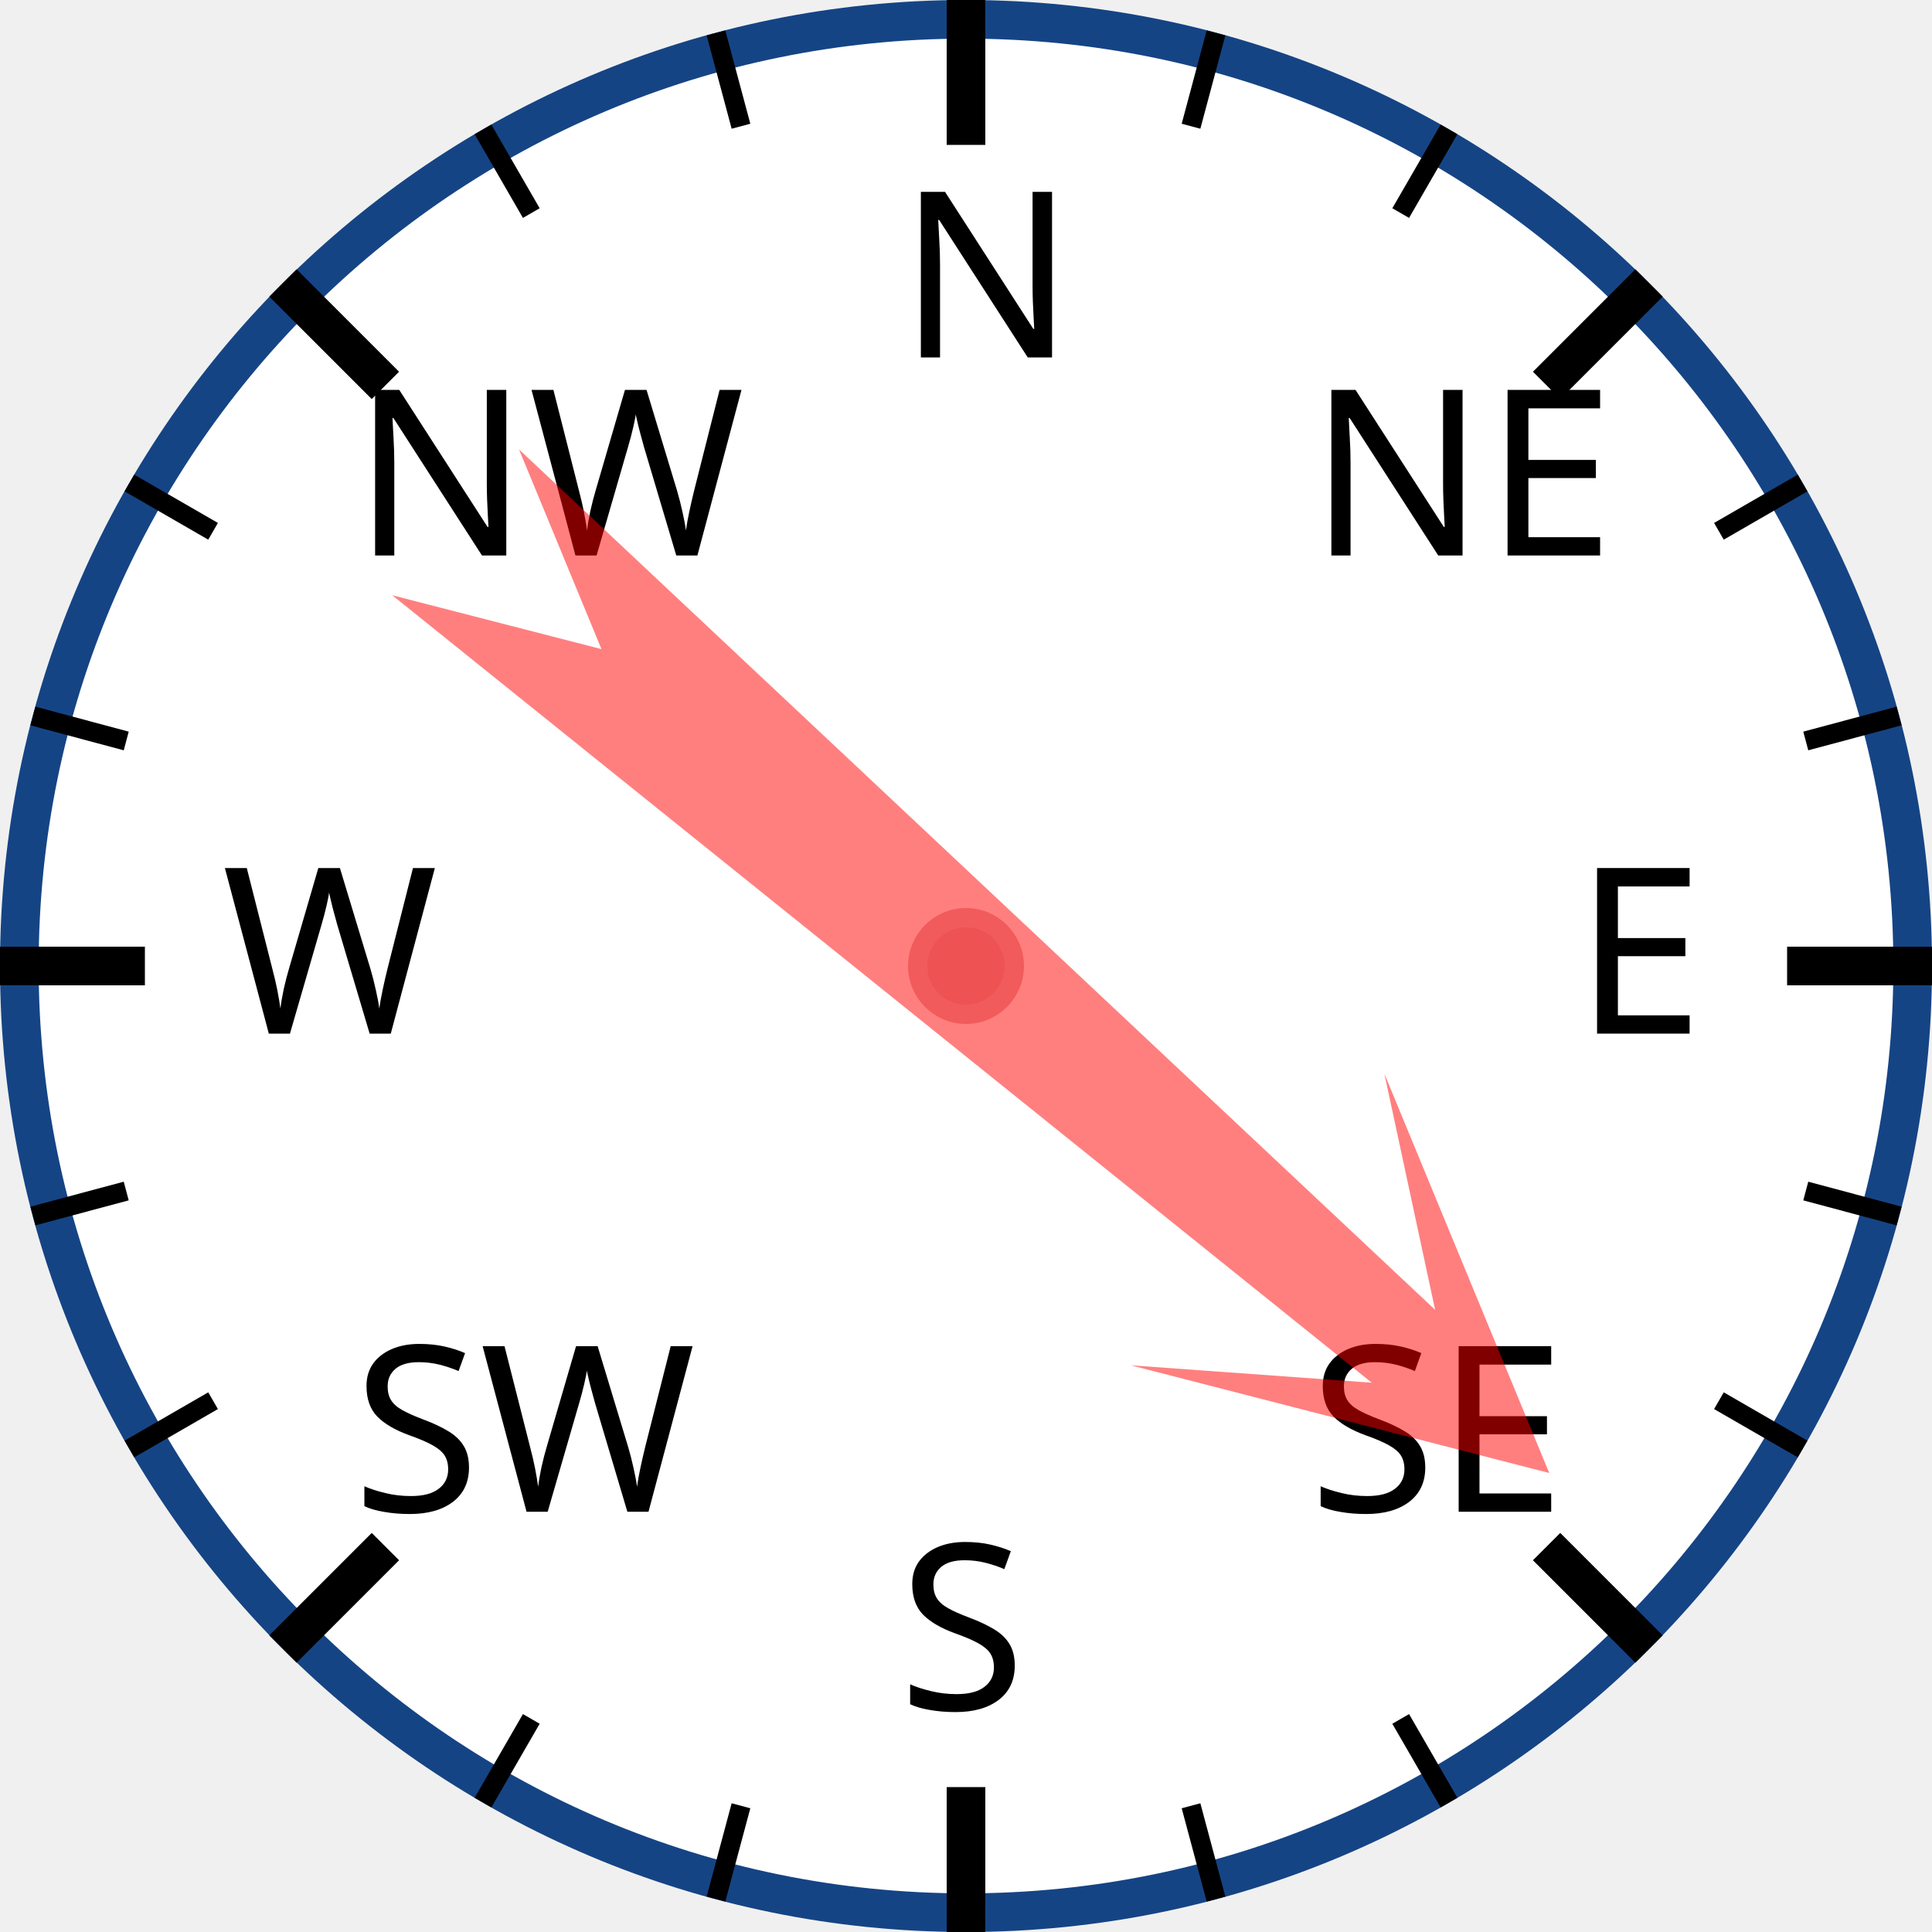
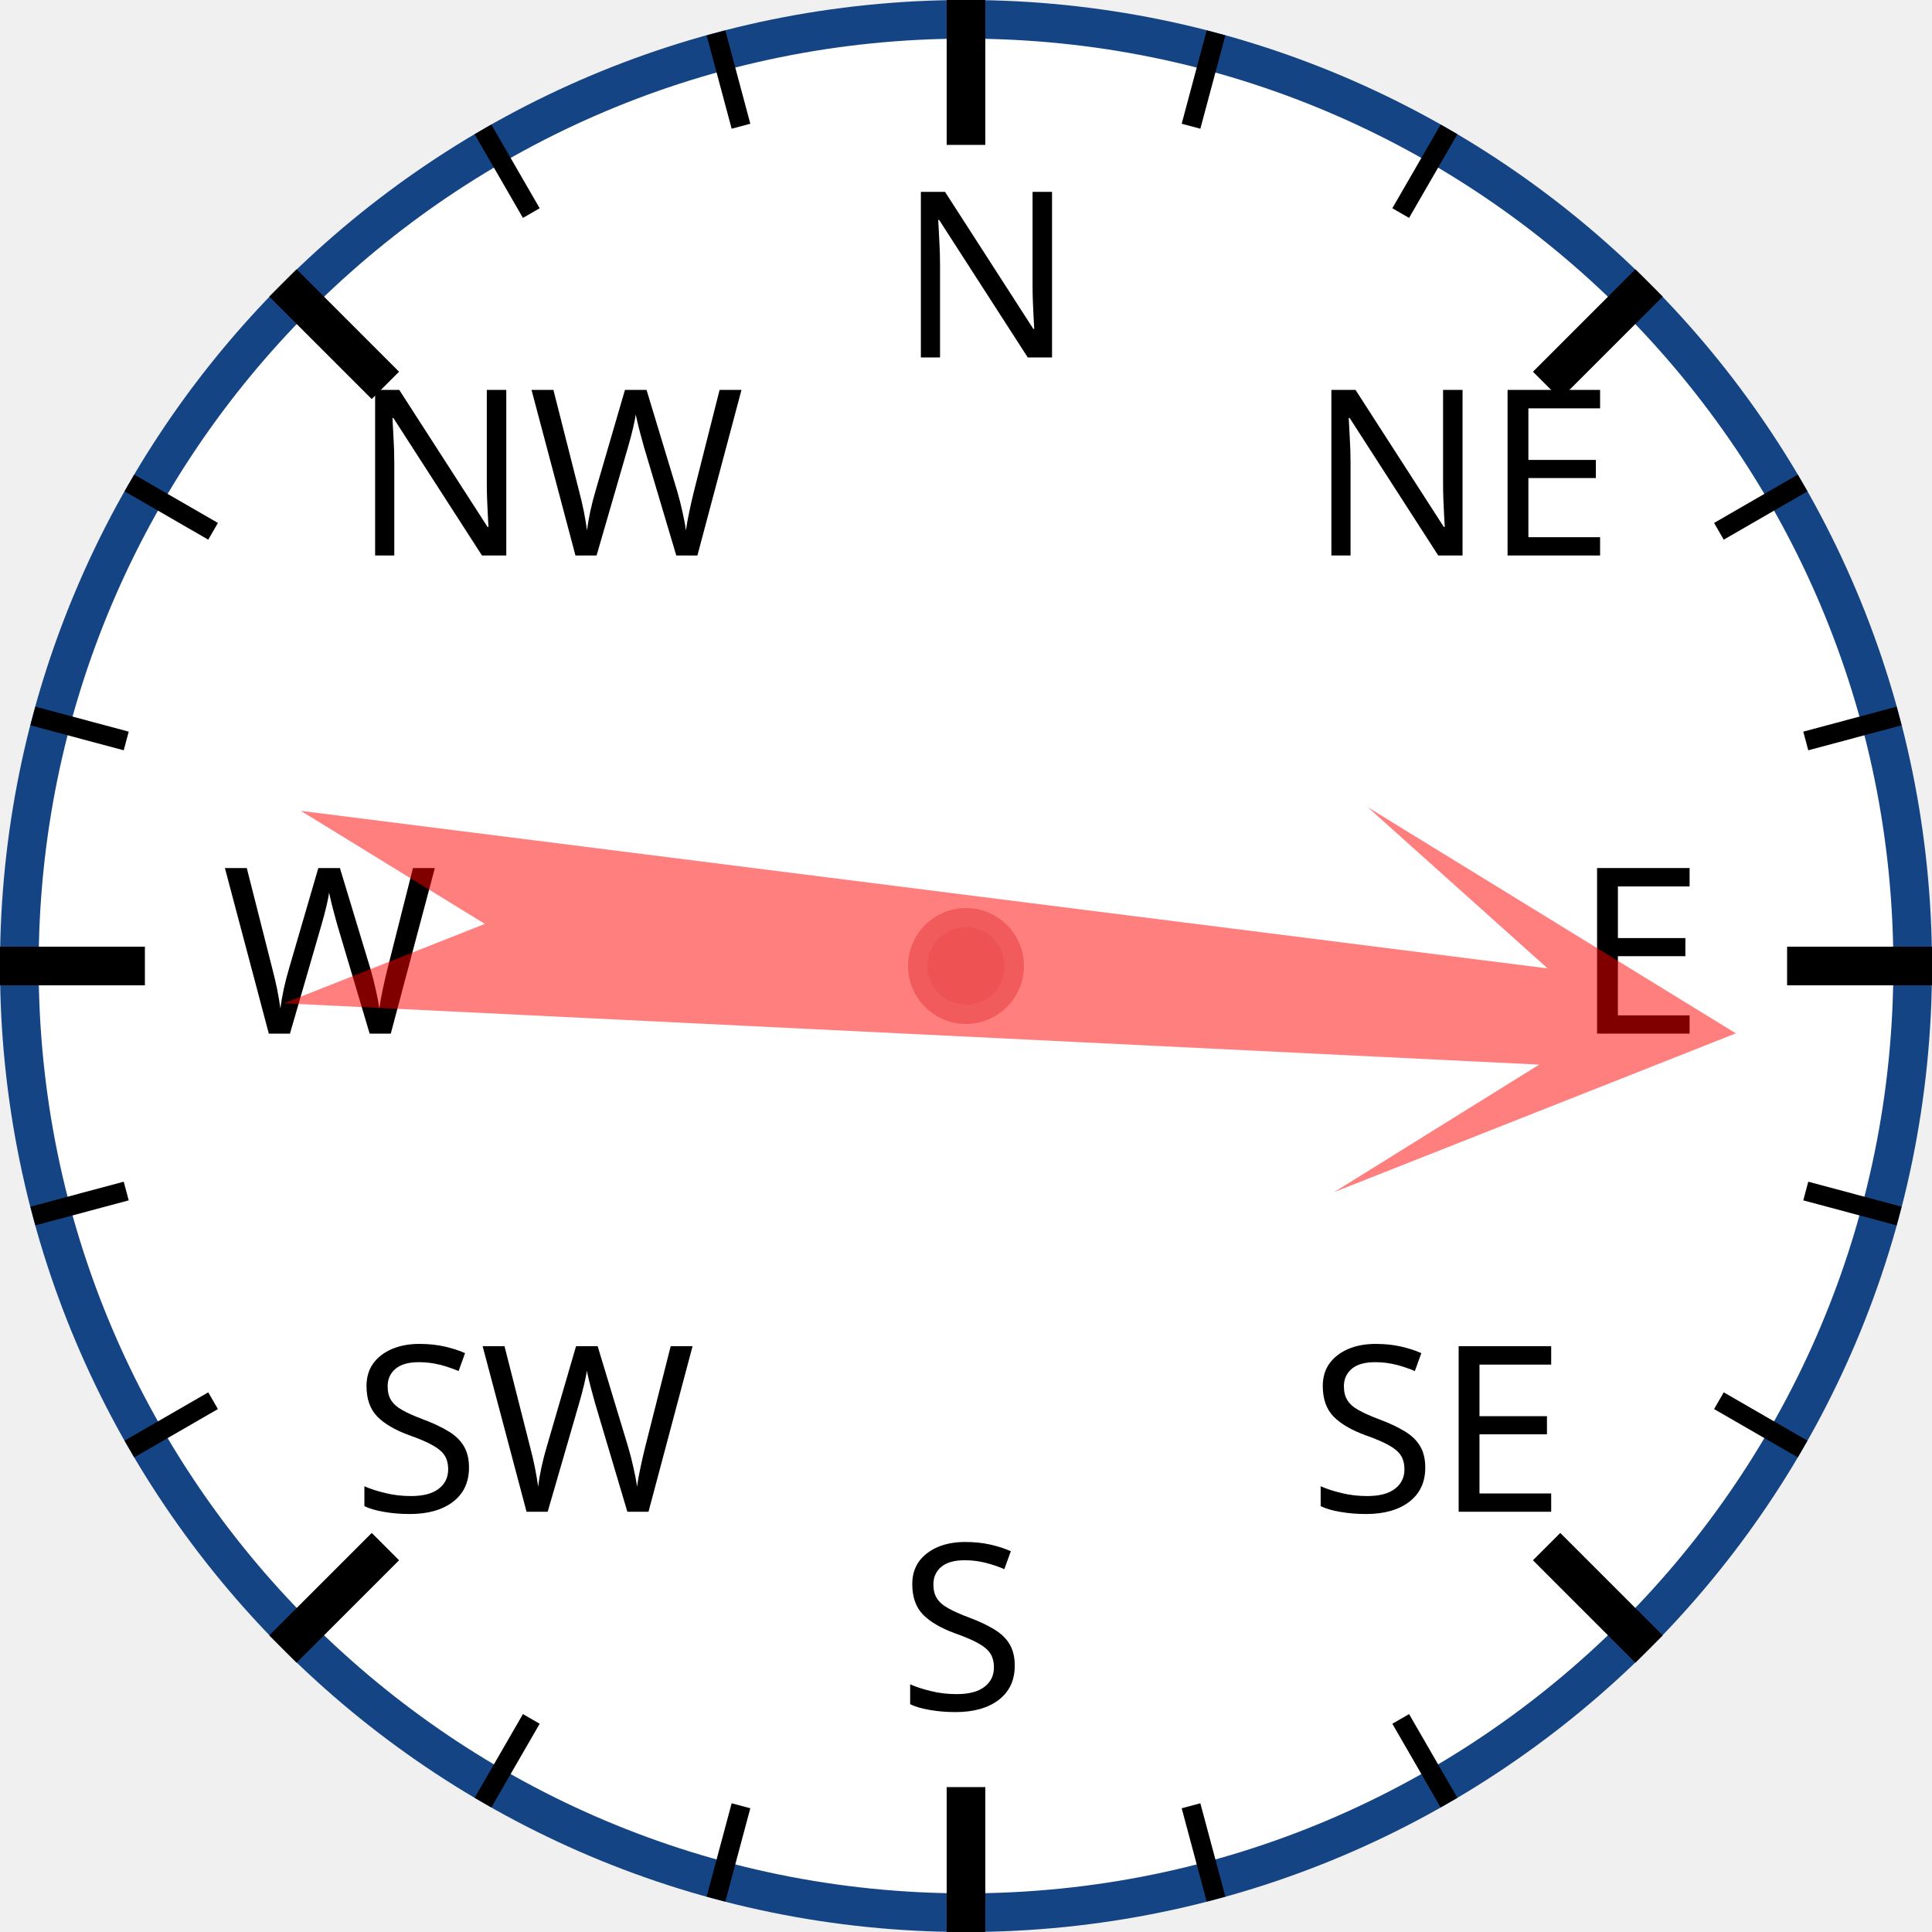
<svg xmlns="http://www.w3.org/2000/svg" width="120px" height="120px" viewBox="0 0 200 200">
  <circle cx="100" cy="100" r="98" style="fill: white; stroke: #154485; stroke-width: 4;" />
  <text x="93.0" y="37.0" style="font-family: sans-serif; font-size: 18pt;">N</text>
  <line x1="100.0" y1="0.0" x2="100.0" y2="15.0" style="stroke: black; stroke-width: 4;" />
  <line x1="74.118" y1="3.407" x2="76.706" y2="13.067" style="stroke: black; stroke-width: 2;" />
  <line x1="50" y1="13.397" x2="55" y2="22.058" style="stroke: black; stroke-width: 2;" />
  <text x="36.503" y="57.503" style="font-family: sans-serif; font-size: 18pt;">NW</text>
  <line x1="29.289" y1="29.289" x2="39.896" y2="39.896" style="stroke: black; stroke-width: 4;" />
  <line x1="13.397" y1="50" x2="22.058" y2="55" style="stroke: black; stroke-width: 2;" />
  <line x1="3.407" y1="74.118" x2="13.067" y2="76.706" style="stroke: black; stroke-width: 2;" />
  <text x="23.0" y="107.0" style="font-family: sans-serif; font-size: 18pt;">W</text>
  <line x1="0.0" y1="100.0" x2="15.0" y2="100.0" style="stroke: black; stroke-width: 4;" />
  <line x1="3.407" y1="125.882" x2="13.067" y2="123.294" style="stroke: black; stroke-width: 2;" />
  <line x1="13.397" y1="150" x2="22.058" y2="145" style="stroke: black; stroke-width: 2;" />
  <text x="36.503" y="156.497" style="font-family: sans-serif; font-size: 18pt;">SW</text>
  <line x1="29.289" y1="170.711" x2="39.896" y2="160.104" style="stroke: black; stroke-width: 4;" />
  <line x1="50" y1="186.603" x2="55" y2="177.942" style="stroke: black; stroke-width: 2;" />
  <line x1="74.118" y1="196.593" x2="76.706" y2="186.933" style="stroke: black; stroke-width: 2;" />
  <text x="93" y="177.0" style="font-family: sans-serif; font-size: 18pt;">S</text>
  <line x1="100" y1="200.0" x2="100" y2="185.0" style="stroke: black; stroke-width: 4;" />
  <line x1="125.882" y1="196.593" x2="123.294" y2="186.933" style="stroke: black; stroke-width: 2;" />
  <line x1="150.0" y1="186.603" x2="145.0" y2="177.942" style="stroke: black; stroke-width: 2;" />
  <text x="135.497" y="156.497" style="font-family: sans-serif; font-size: 18pt;">SE</text>
  <line x1="170.711" y1="170.711" x2="160.104" y2="160.104" style="stroke: black; stroke-width: 4;" />
  <line x1="186.603" y1="150" x2="177.942" y2="145" style="stroke: black; stroke-width: 2;" />
  <line x1="196.593" y1="125.882" x2="186.933" y2="123.294" style="stroke: black; stroke-width: 2;" />
  <text x="163.0" y="107" style="font-family: sans-serif; font-size: 18pt;">E</text>
  <line x1="200.0" y1="100" x2="185.0" y2="100" style="stroke: black; stroke-width: 4;" />
  <line x1="196.593" y1="74.118" x2="186.933" y2="76.706" style="stroke: black; stroke-width: 2;" />
  <line x1="186.603" y1="50" x2="177.942" y2="55" style="stroke: black; stroke-width: 2;" />
  <text x="135.497" y="57.503" style="font-family: sans-serif; font-size: 18pt;">NE</text>
  <line x1="170.711" y1="29.289" x2="160.104" y2="39.896" style="stroke: black; stroke-width: 4;" />
  <line x1="150" y1="13.397" x2="145" y2="22.058" style="stroke: black; stroke-width: 2;" />
  <line x1="125.882" y1="3.407" x2="123.294" y2="13.067" style="stroke: black; stroke-width: 2;" />
-   <polygon points="100 20 120 60 105 40 110 170 100 150 90 170 95 40 80 60" style="fill: red; fill-opacity: 0.5;" transform="rotate(131,100,100)" />
+   <polygon points="100 20 120 60 105 40 110 170 100 150 90 170 95 40 80 60" style="fill: red; fill-opacity: 0.5;" transform="rotate(95,100,100)" />
  <circle cx="100" cy="100" r="5" style="fill: #EE5252; stroke: #F25B5B; stroke-width: 2;" />
</svg>
